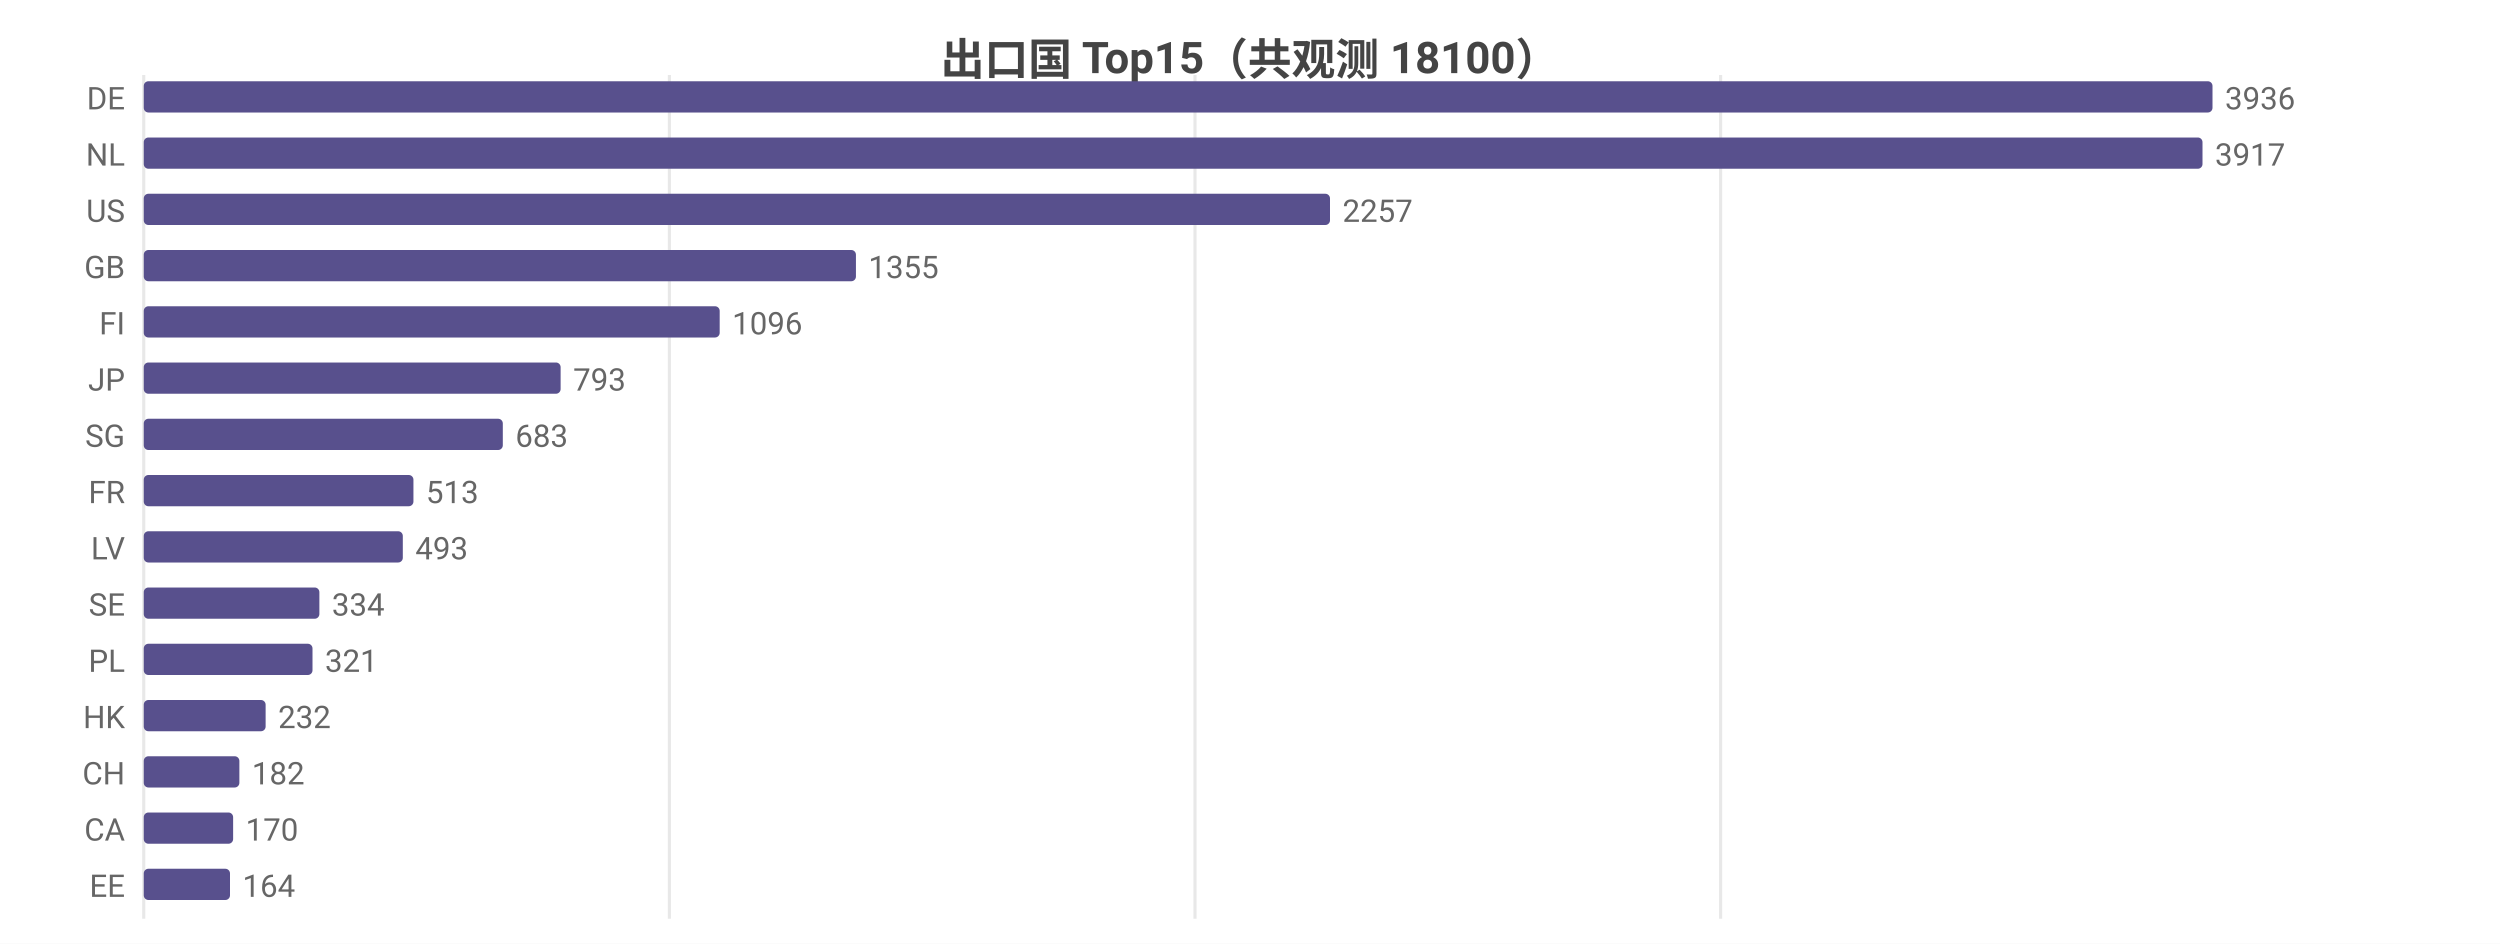
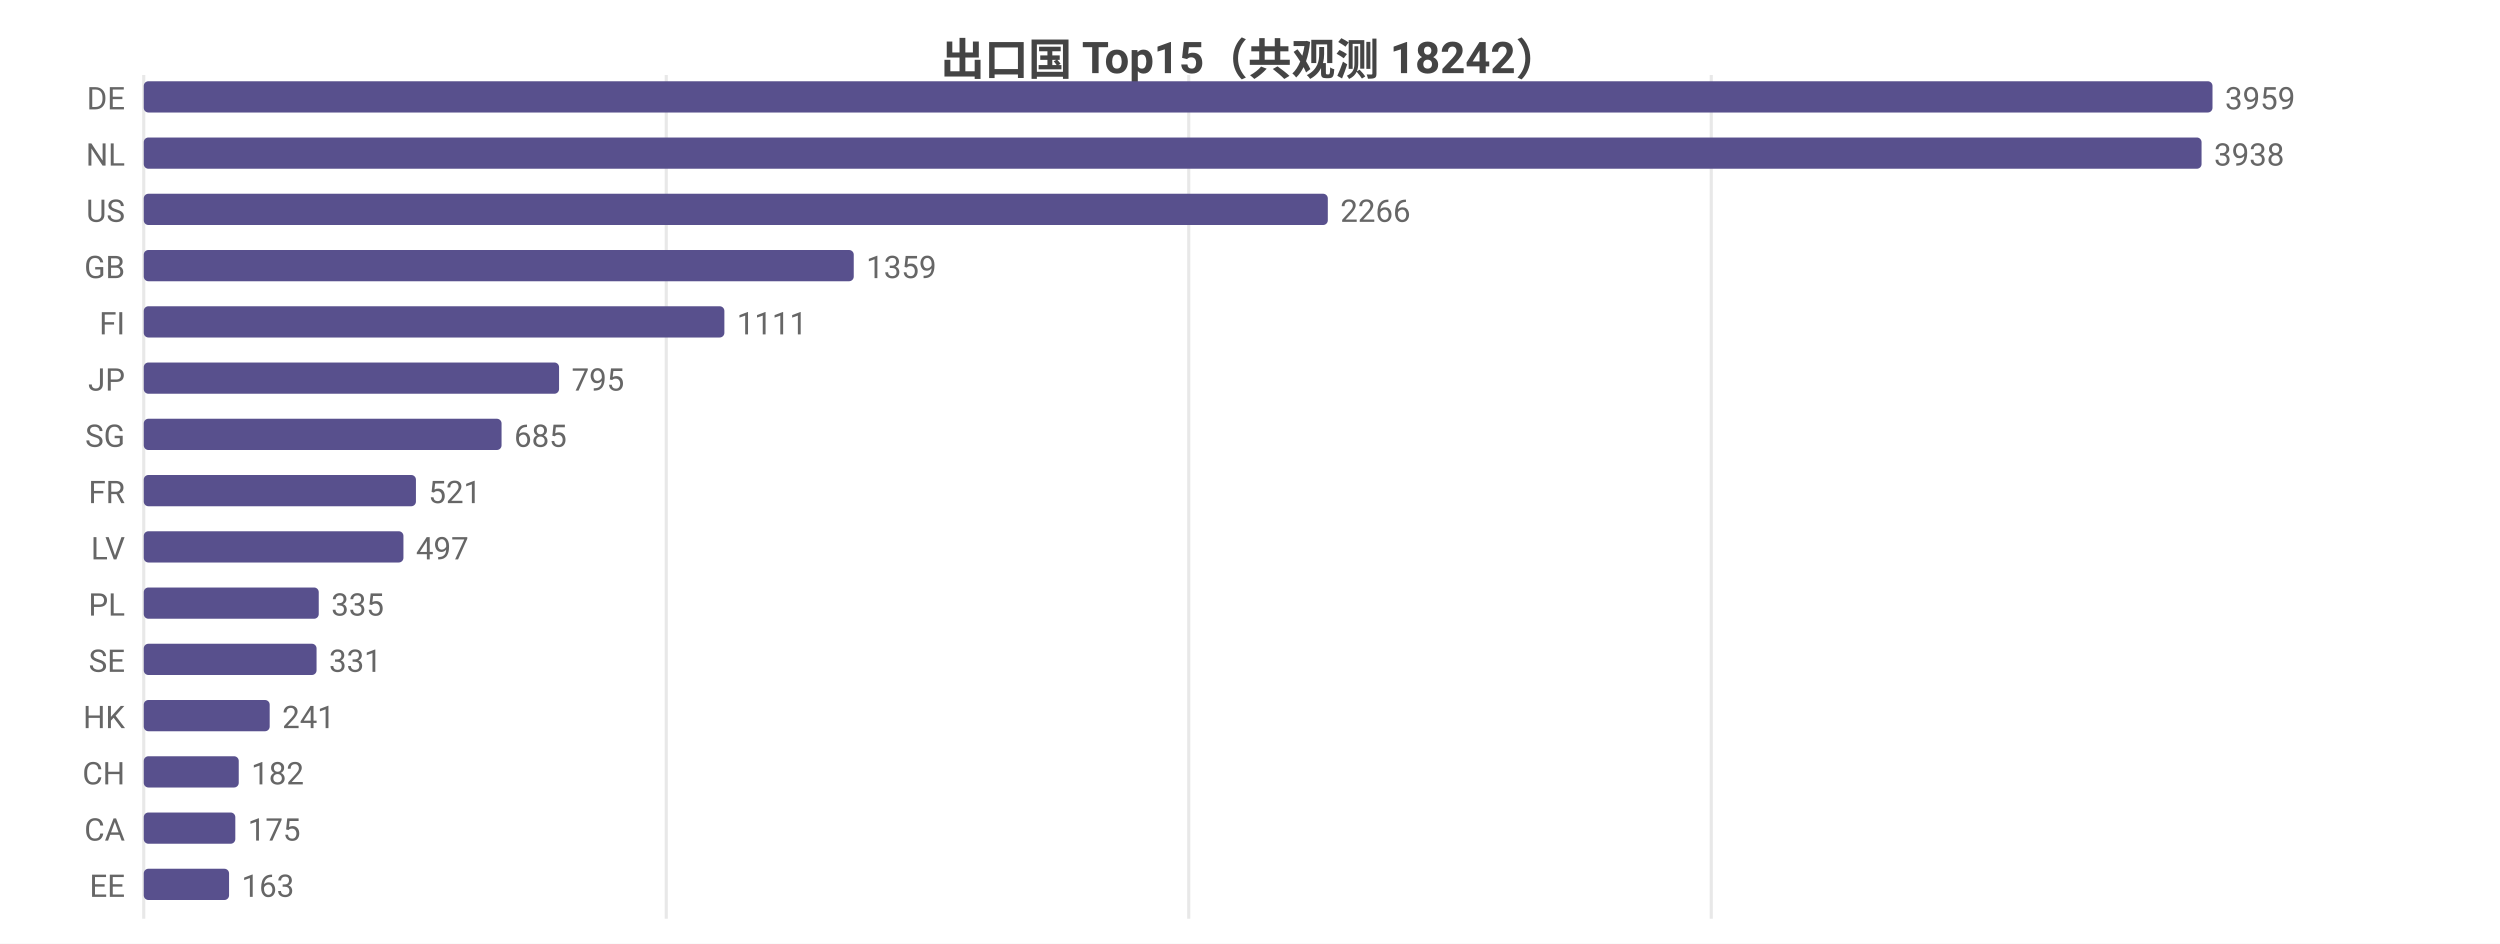
<svg xmlns="http://www.w3.org/2000/svg" width="800" height="302" viewBox="0 0 800 302">
  <rect width="800" height="302" fill="#ffffff" />
  <style>text{font-family:system-ui,-apple-system,'Segoe UI',Roboto,'PingFang SC','Microsoft YaHei','Noto Sans CJK SC',sans-serif}.g{stroke:#e8e8e8;stroke-width:1}.a{stroke:#999;stroke-width:1}.t{font-size:10px;fill:#666}.m{font-size:10px;text-anchor:middle;fill:#666}.e{font-size:10px;text-anchor:end;fill:#666}.l{font-size:11px;fill:#333}.tt{font-size:14px;font-weight:600;text-anchor:middle;fill:#444}.em{font-size:13px;text-anchor:middle;fill:#999}</style>
-   <text class="tt" x="400.0" y="24">出口国 Top15（共观测 18100）</text>
+   <text class="tt" x="400.0" y="24">出口国 Top15（共观测 18242）</text>
  <line class="g" x1="46" y1="24" x2="46" y2="294" />
-   <line class="g" x1="214.2" y1="24" x2="214.2" y2="294" />
-   <line class="g" x1="382.4" y1="24" x2="382.4" y2="294" />
-   <line class="g" x1="550.6" y1="24" x2="550.6" y2="294" />
+   <line class="g" x1="213.2" y1="24" x2="213.2" y2="294" />
+   <line class="g" x1="380.4" y1="24" x2="380.4" y2="294" />
+   <line class="g" x1="547.6" y1="24" x2="547.6" y2="294" />
  <text class="e" x="40" y="35">DE</text>
  <rect x="46" y="26" width="662" height="10" fill="#58508d" rx="1.5" />
-   <text class="t" x="712" y="35">3936</text>
+   <text class="t" x="712" y="35">3959</text>
  <text class="e" x="40" y="53">NL</text>
-   <rect x="46" y="44" width="658.8" height="10" fill="#58508d" rx="1.5" />
-   <text class="t" x="708.8" y="53">3917</text>
+   <rect x="46" y="44" width="658.5" height="10" fill="#58508d" rx="1.5" />
+   <text class="t" x="708.5" y="53">3938</text>
  <text class="e" x="40" y="71">US</text>
-   <rect x="46" y="62" width="379.6" height="10" fill="#58508d" rx="1.5" />
-   <text class="t" x="429.6" y="71">2257</text>
+   <rect x="46" y="62" width="378.9" height="10" fill="#58508d" rx="1.5" />
+   <text class="t" x="428.9" y="71">2266</text>
  <text class="e" x="40" y="89">GB</text>
-   <rect x="46" y="80" width="227.9" height="10" fill="#58508d" rx="1.5" />
-   <text class="t" x="277.9" y="89">1355</text>
+   <rect x="46" y="80" width="227.2" height="10" fill="#58508d" rx="1.5" />
+   <text class="t" x="277.2" y="89">1359</text>
  <text class="e" x="40" y="107">FI</text>
-   <rect x="46" y="98" width="184.3" height="10" fill="#58508d" rx="1.5" />
-   <text class="t" x="234.3" y="107">1096</text>
+   <rect x="46" y="98" width="185.8" height="10" fill="#58508d" rx="1.5" />
+   <text class="t" x="235.8" y="107">1111</text>
  <text class="e" x="40" y="125">JP</text>
-   <rect x="46" y="116" width="133.4" height="10" fill="#58508d" rx="1.5" />
-   <text class="t" x="183.4" y="125">793</text>
+   <rect x="46" y="116" width="132.9" height="10" fill="#58508d" rx="1.5" />
+   <text class="t" x="182.9" y="125">795</text>
  <text class="e" x="40" y="143">SG</text>
-   <rect x="46" y="134" width="114.9" height="10" fill="#58508d" rx="1.5" />
-   <text class="t" x="164.9" y="143">683</text>
+   <rect x="46" y="134" width="114.5" height="10" fill="#58508d" rx="1.5" />
+   <text class="t" x="164.5" y="143">685</text>
  <text class="e" x="40" y="161">FR</text>
-   <rect x="46" y="152" width="86.3" height="10" fill="#58508d" rx="1.5" />
-   <text class="t" x="136.3" y="161">513</text>
+   <rect x="46" y="152" width="87.1" height="10" fill="#58508d" rx="1.5" />
+   <text class="t" x="137.1" y="161">521</text>
  <text class="e" x="40" y="179">LV</text>
-   <rect x="46" y="170" width="82.9" height="10" fill="#58508d" rx="1.5" />
-   <text class="t" x="132.9" y="179">493</text>
-   <text class="e" x="40" y="197">SE</text>
-   <rect x="46" y="188" width="56.2" height="10" fill="#58508d" rx="1.5" />
-   <text class="t" x="106.2" y="197">334</text>
-   <text class="e" x="40" y="215">PL</text>
-   <rect x="46" y="206" width="54.0" height="10" fill="#58508d" rx="1.5" />
-   <text class="t" x="104.0" y="215">321</text>
+   <rect x="46" y="170" width="83.1" height="10" fill="#58508d" rx="1.5" />
+   <text class="t" x="133.1" y="179">497</text>
+   <text class="e" x="40" y="197">PL</text>
+   <rect x="46" y="188" width="56.0" height="10" fill="#58508d" rx="1.5" />
+   <text class="t" x="106.0" y="197">335</text>
+   <text class="e" x="40" y="215">SE</text>
+   <rect x="46" y="206" width="55.3" height="10" fill="#58508d" rx="1.5" />
+   <text class="t" x="105.3" y="215">331</text>
  <text class="e" x="40" y="233">HK</text>
-   <rect x="46" y="224" width="39.0" height="10" fill="#58508d" rx="1.5" />
-   <text class="t" x="89.0" y="233">232</text>
+   <rect x="46" y="224" width="40.3" height="10" fill="#58508d" rx="1.5" />
+   <text class="t" x="90.3" y="233">241</text>
  <text class="e" x="40" y="251">CH</text>
-   <rect x="46" y="242" width="30.6" height="10" fill="#58508d" rx="1.5" />
-   <text class="t" x="80.6" y="251">182</text>
+   <rect x="46" y="242" width="30.4" height="10" fill="#58508d" rx="1.5" />
+   <text class="t" x="80.4" y="251">182</text>
  <text class="e" x="40" y="269">CA</text>
-   <rect x="46" y="260" width="28.6" height="10" fill="#58508d" rx="1.5" />
-   <text class="t" x="78.6" y="269">170</text>
+   <rect x="46" y="260" width="29.3" height="10" fill="#58508d" rx="1.5" />
+   <text class="t" x="79.3" y="269">175</text>
  <text class="e" x="40" y="287">EE</text>
-   <rect x="46" y="278" width="27.6" height="10" fill="#58508d" rx="1.5" />
-   <text class="t" x="77.6" y="287">164</text>
+   <rect x="46" y="278" width="27.3" height="10" fill="#58508d" rx="1.5" />
+   <text class="t" x="77.3" y="287">163</text>
</svg>
